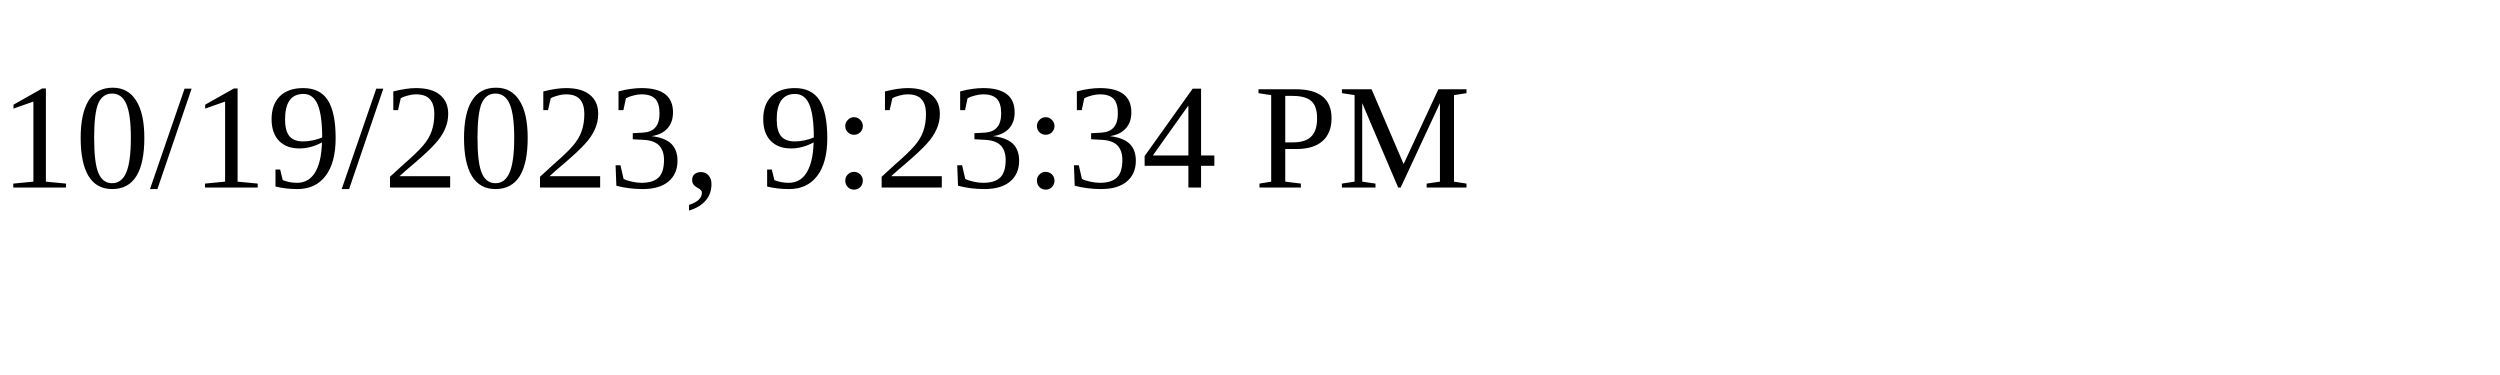
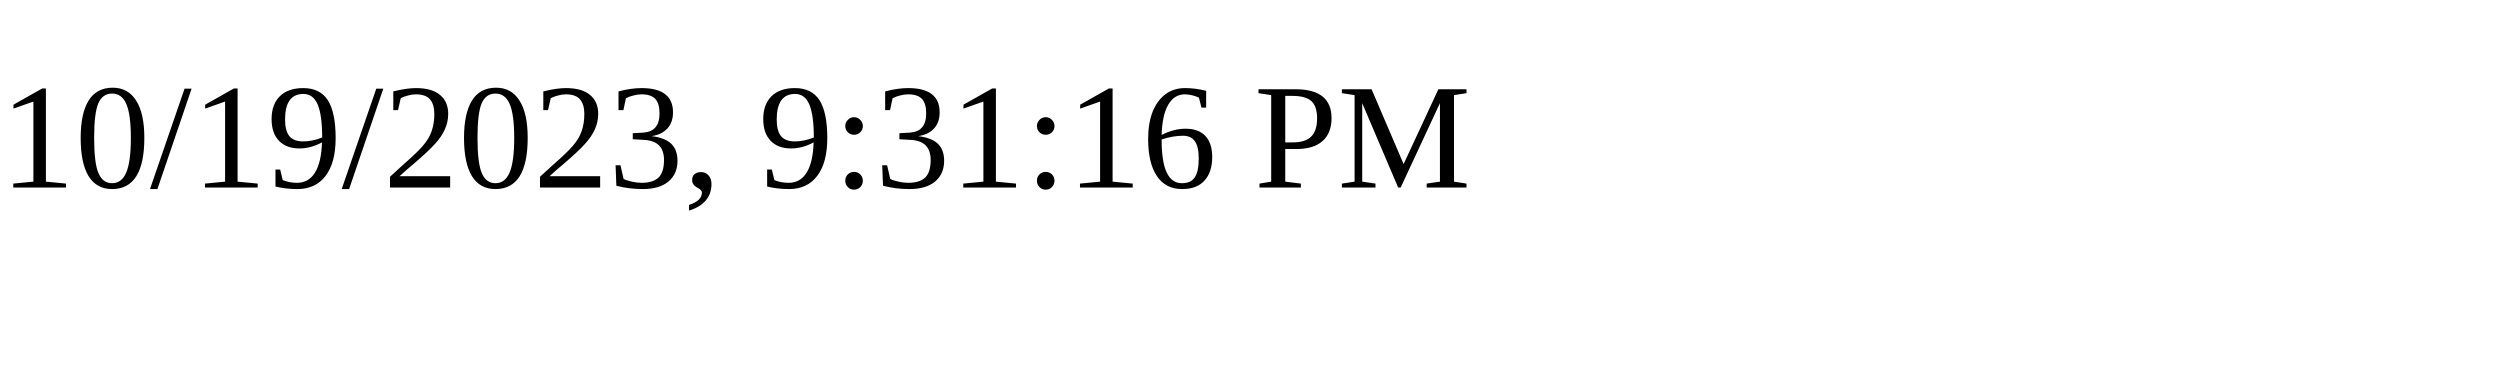
<svg xmlns="http://www.w3.org/2000/svg" height="30" width="200">
-   <text x="0" y="15">10/19/2023, 9:23:34 PM</text>
+   <text x="0" y="15">10/19/2023, 9:31:16 PM</text>
</svg>
